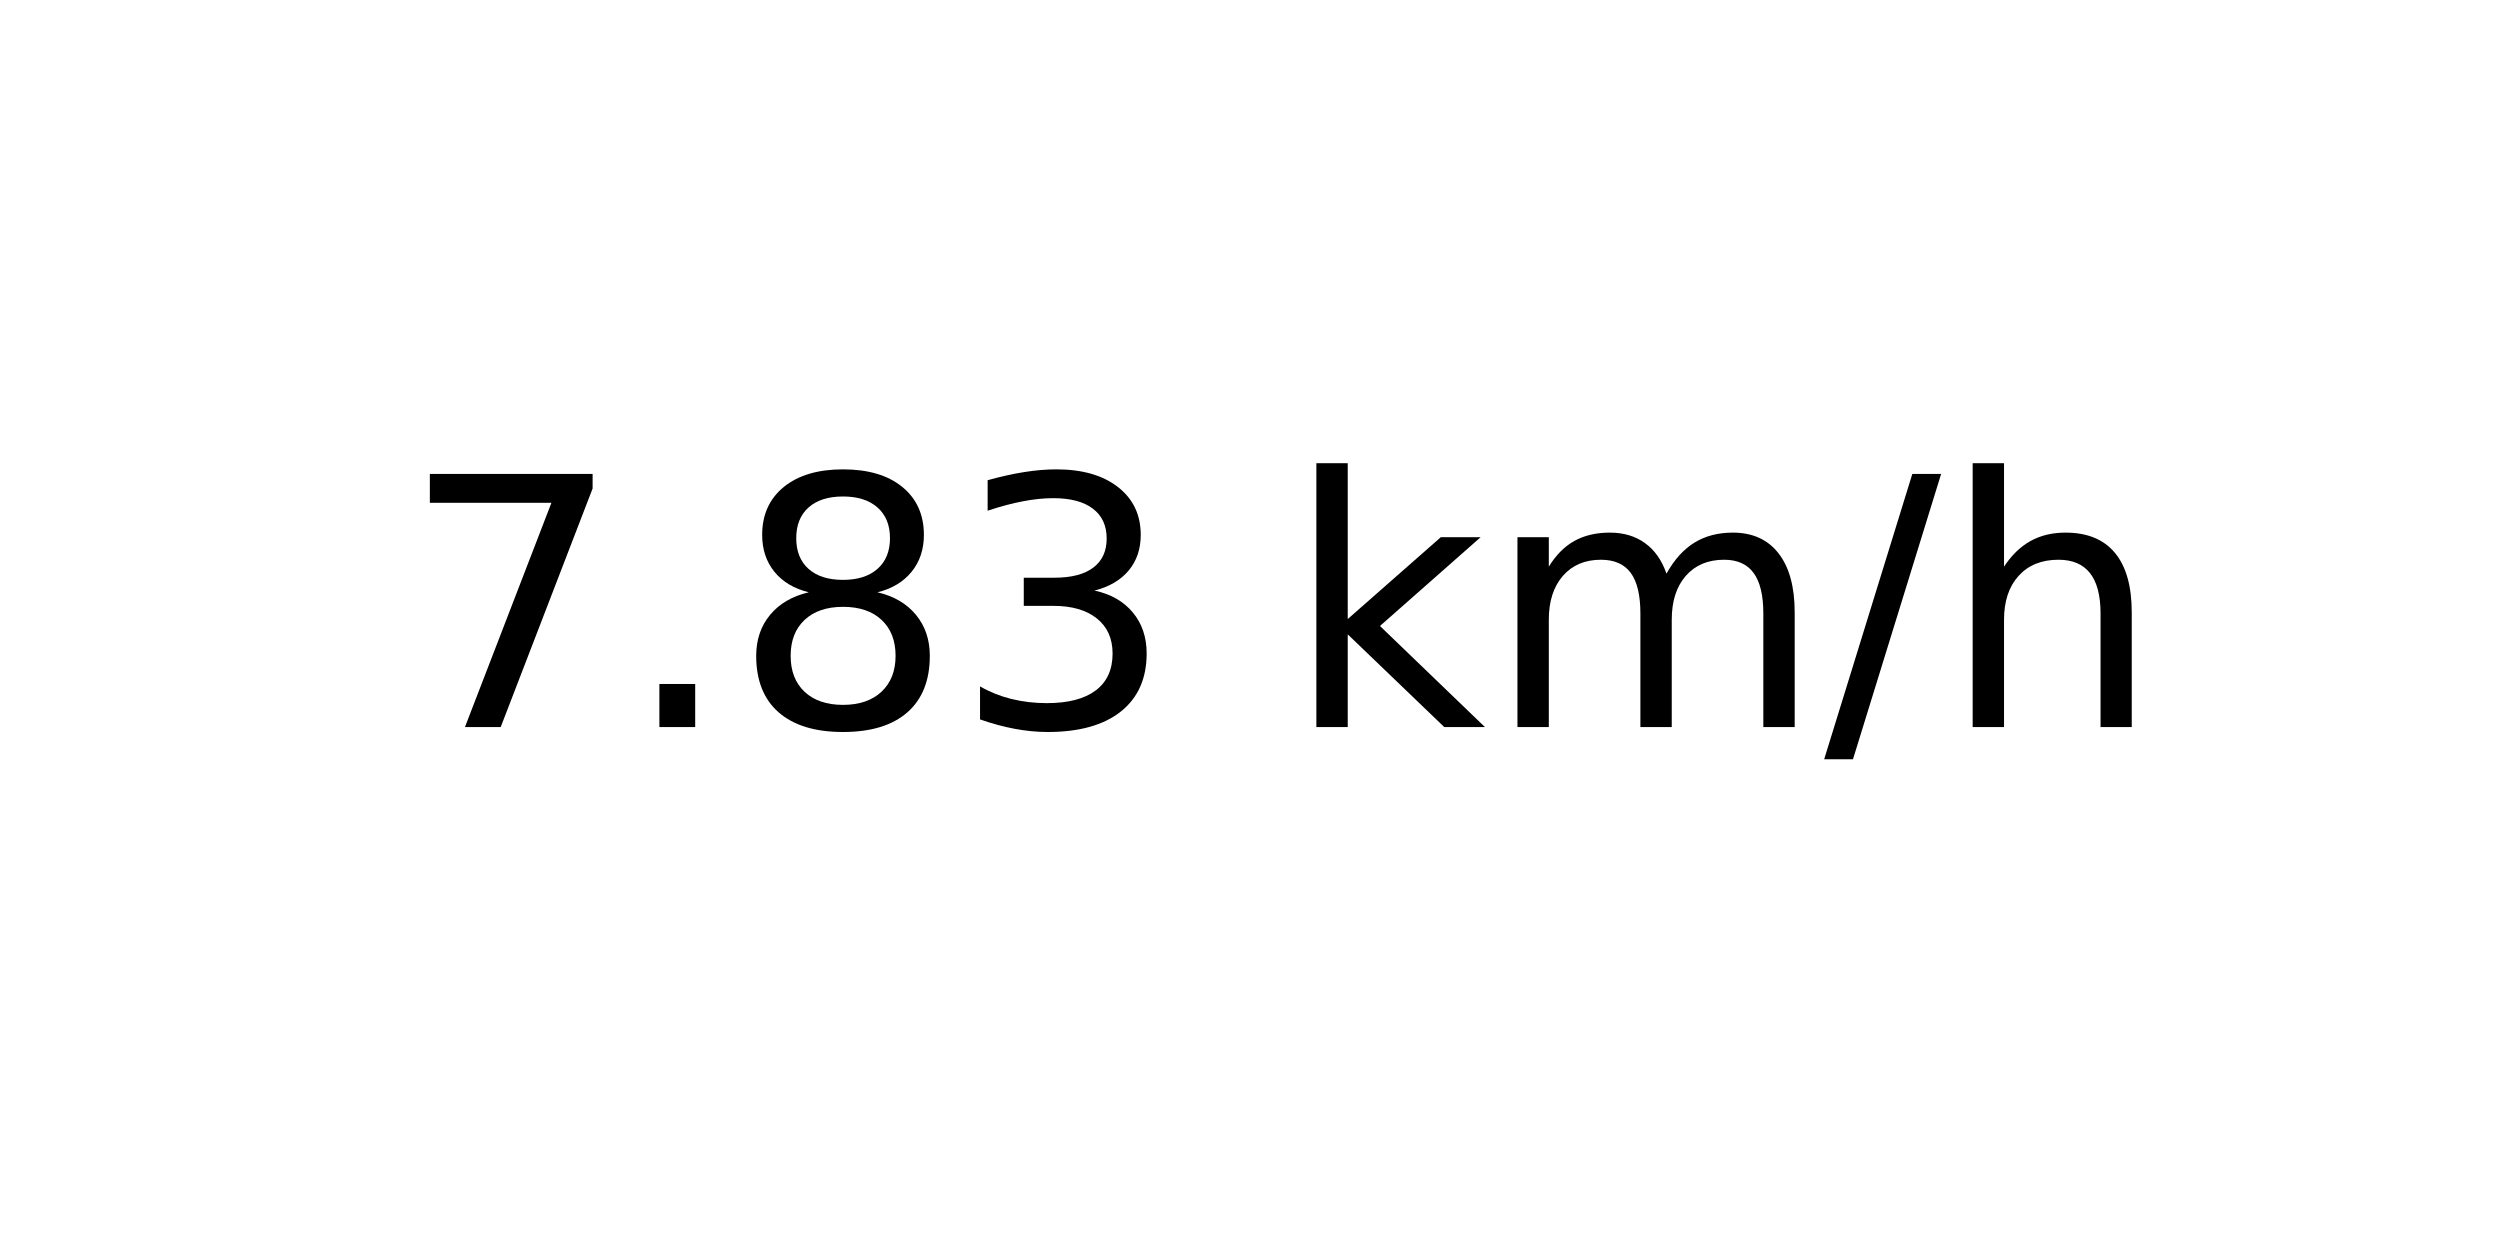
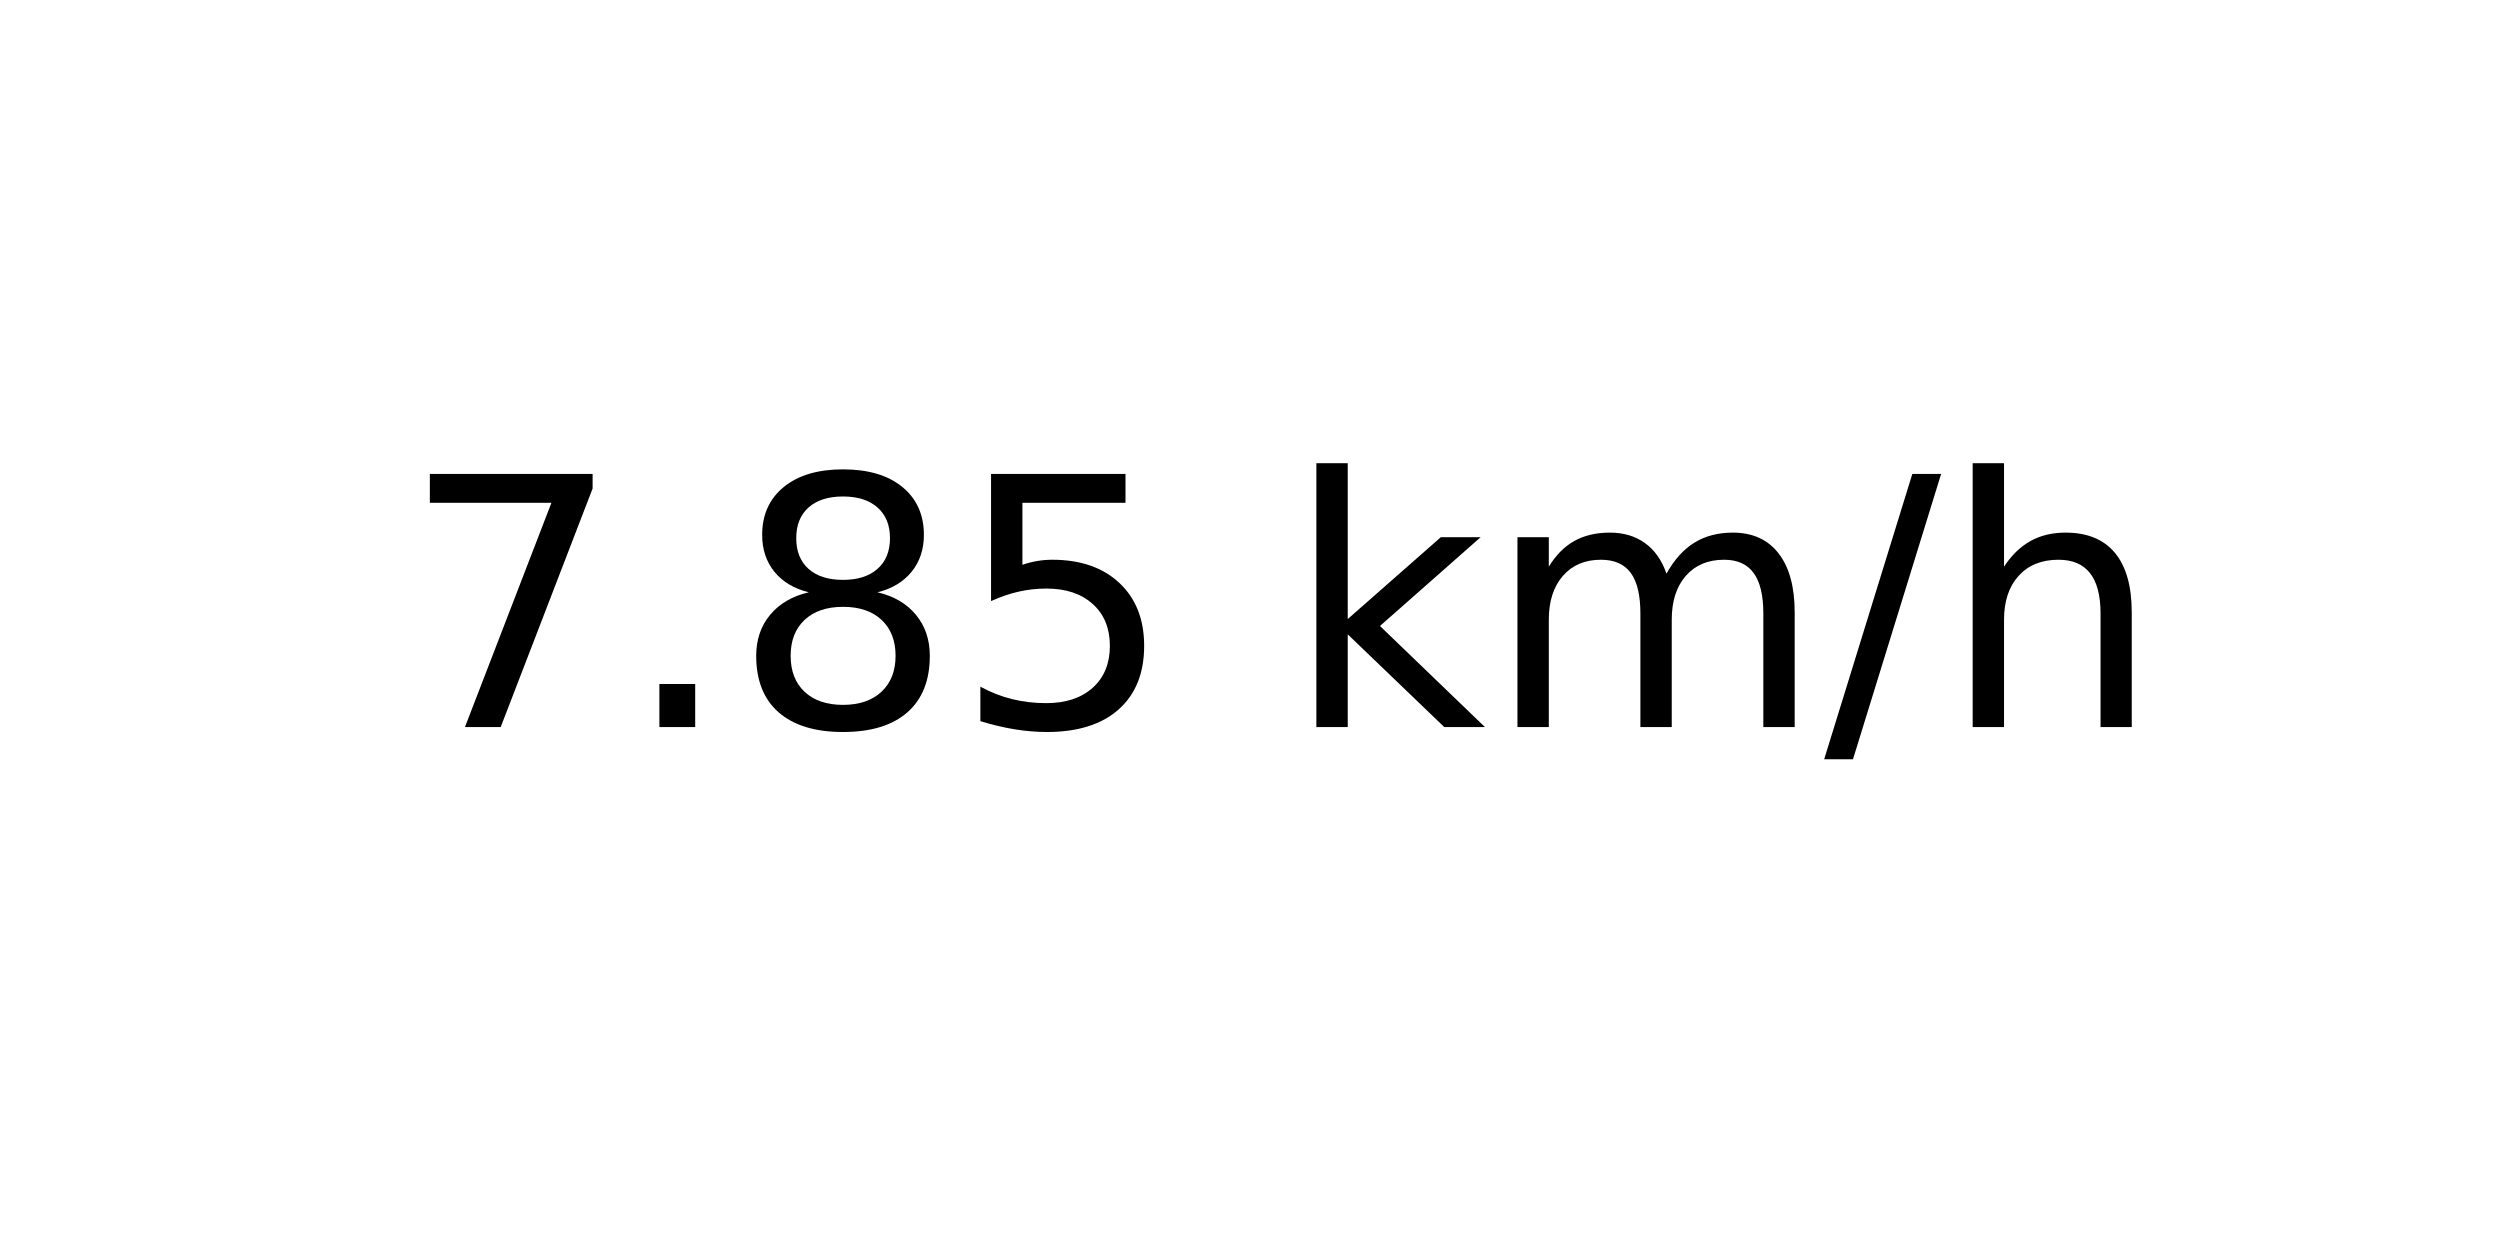
<svg xmlns="http://www.w3.org/2000/svg" xmlns:xlink="http://www.w3.org/1999/xlink" width="72pt" height="36pt" viewBox="0 0 72 36" version="1.1">
  <defs>
    <style type="text/css">*{stroke-linejoin: round; stroke-linecap: butt}</style>
  </defs>
  <g id="figure_1">
    <g id="axes_1">
      <g id="text_1">
        <g transform="translate(11.55937 20.93937) scale(0.1 -0.1)">
          <defs>
            <path id="DejaVuSans-37" d="M 525 4666  L 3525 4666  L 3525 4397  L 1831 0  L 1172 0  L 2766 4134  L 525 4134  L 525 4666  z " transform="scale(0.015625)" />
            <path id="DejaVuSans-2e" d="M 684 794  L 1344 794  L 1344 0  L 684 0  L 684 794  z " transform="scale(0.015625)" />
            <path id="DejaVuSans-38" d="M 2034 2216  Q 1584 2216 1326 1975  Q 1069 1734 1069 1313  Q 1069 891 1326 650  Q 1584 409 2034 409  Q 2484 409 2743 651  Q 3003 894 3003 1313  Q 3003 1734 2745 1975  Q 2488 2216 2034 2216  z M 1403 2484  Q 997 2584 770 2862  Q 544 3141 544 3541  Q 544 4100 942 4425  Q 1341 4750 2034 4750  Q 2731 4750 3128 4425  Q 3525 4100 3525 3541  Q 3525 3141 3298 2862  Q 3072 2584 2669 2484  Q 3125 2378 3379 2068  Q 3634 1759 3634 1313  Q 3634 634 3220 271  Q 2806 -91 2034 -91  Q 1263 -91 848 271  Q 434 634 434 1313  Q 434 1759 690 2068  Q 947 2378 1403 2484  z M 1172 3481  Q 1172 3119 1398 2916  Q 1625 2713 2034 2713  Q 2441 2713 2670 2916  Q 2900 3119 2900 3481  Q 2900 3844 2670 4047  Q 2441 4250 2034 4250  Q 1625 4250 1398 4047  Q 1172 3844 1172 3481  z " transform="scale(0.015625)" />
-             <path id="DejaVuSans-33" d="M 2597 2516  Q 3050 2419 3304 2112  Q 3559 1806 3559 1356  Q 3559 666 3084 287  Q 2609 -91 1734 -91  Q 1441 -91 1130 -33  Q 819 25 488 141  L 488 750  Q 750 597 1062 519  Q 1375 441 1716 441  Q 2309 441 2620 675  Q 2931 909 2931 1356  Q 2931 1769 2642 2001  Q 2353 2234 1838 2234  L 1294 2234  L 1294 2753  L 1863 2753  Q 2328 2753 2575 2939  Q 2822 3125 2822 3475  Q 2822 3834 2567 4026  Q 2313 4219 1838 4219  Q 1578 4219 1281 4162  Q 984 4106 628 3988  L 628 4550  Q 988 4650 1302 4700  Q 1616 4750 1894 4750  Q 2613 4750 3031 4423  Q 3450 4097 3450 3541  Q 3450 3153 3228 2886  Q 3006 2619 2597 2516  z " transform="scale(0.015625)" />
+             <path id="DejaVuSans-35" d="M 691 4666  L 3169 4666  L 3169 4134  L 1269 4134  L 1269 2991  Q 1406 3038 1543 3061  Q 1681 3084 1819 3084  Q 2600 3084 3056 2656  Q 3513 2228 3513 1497  Q 3513 744 3044 326  Q 2575 -91 1722 -91  Q 1428 -91 1123 -41  Q 819 9 494 109  L 494 744  Q 775 591 1075 516  Q 1375 441 1709 441  Q 2250 441 2565 725  Q 2881 1009 2881 1497  Q 2881 1984 2565 2268  Q 2250 2553 1709 2553  Q 1456 2553 1204 2497  Q 953 2441 691 2322  L 691 4666  z " transform="scale(0.015625)" />
            <path id="DejaVuSans-20" transform="scale(0.015625)" />
            <path id="DejaVuSans-6b" d="M 581 4863  L 1159 4863  L 1159 1991  L 2875 3500  L 3609 3500  L 1753 1863  L 3688 0  L 2938 0  L 1159 1709  L 1159 0  L 581 0  L 581 4863  z " transform="scale(0.015625)" />
            <path id="DejaVuSans-6d" d="M 3328 2828  Q 3544 3216 3844 3400  Q 4144 3584 4550 3584  Q 5097 3584 5394 3201  Q 5691 2819 5691 2113  L 5691 0  L 5113 0  L 5113 2094  Q 5113 2597 4934 2840  Q 4756 3084 4391 3084  Q 3944 3084 3684 2787  Q 3425 2491 3425 1978  L 3425 0  L 2847 0  L 2847 2094  Q 2847 2600 2669 2842  Q 2491 3084 2119 3084  Q 1678 3084 1418 2786  Q 1159 2488 1159 1978  L 1159 0  L 581 0  L 581 3500  L 1159 3500  L 1159 2956  Q 1356 3278 1631 3431  Q 1906 3584 2284 3584  Q 2666 3584 2933 3390  Q 3200 3197 3328 2828  z " transform="scale(0.015625)" />
            <path id="DejaVuSans-2f" d="M 1625 4666  L 2156 4666  L 531 -594  L 0 -594  L 1625 4666  z " transform="scale(0.015625)" />
            <path id="DejaVuSans-68" d="M 3513 2113  L 3513 0  L 2938 0  L 2938 2094  Q 2938 2591 2744 2837  Q 2550 3084 2163 3084  Q 1697 3084 1428 2787  Q 1159 2491 1159 1978  L 1159 0  L 581 0  L 581 4863  L 1159 4863  L 1159 2956  Q 1366 3272 1645 3428  Q 1925 3584 2291 3584  Q 2894 3584 3203 3211  Q 3513 2838 3513 2113  z " transform="scale(0.015625)" />
          </defs>
          <use xlink:href="#DejaVuSans-37" />
          <use xlink:href="#DejaVuSans-2e" x="63.623" />
          <use xlink:href="#DejaVuSans-38" x="95.41" />
-           <use xlink:href="#DejaVuSans-33" x="159.033" />
+           <use xlink:href="#DejaVuSans-35" x="159.033" />
          <use xlink:href="#DejaVuSans-20" x="222.656" />
          <use xlink:href="#DejaVuSans-6b" x="254.443" />
          <use xlink:href="#DejaVuSans-6d" x="312.354" />
          <use xlink:href="#DejaVuSans-2f" x="409.766" />
          <use xlink:href="#DejaVuSans-68" x="443.457" />
        </g>
      </g>
    </g>
  </g>
</svg>
